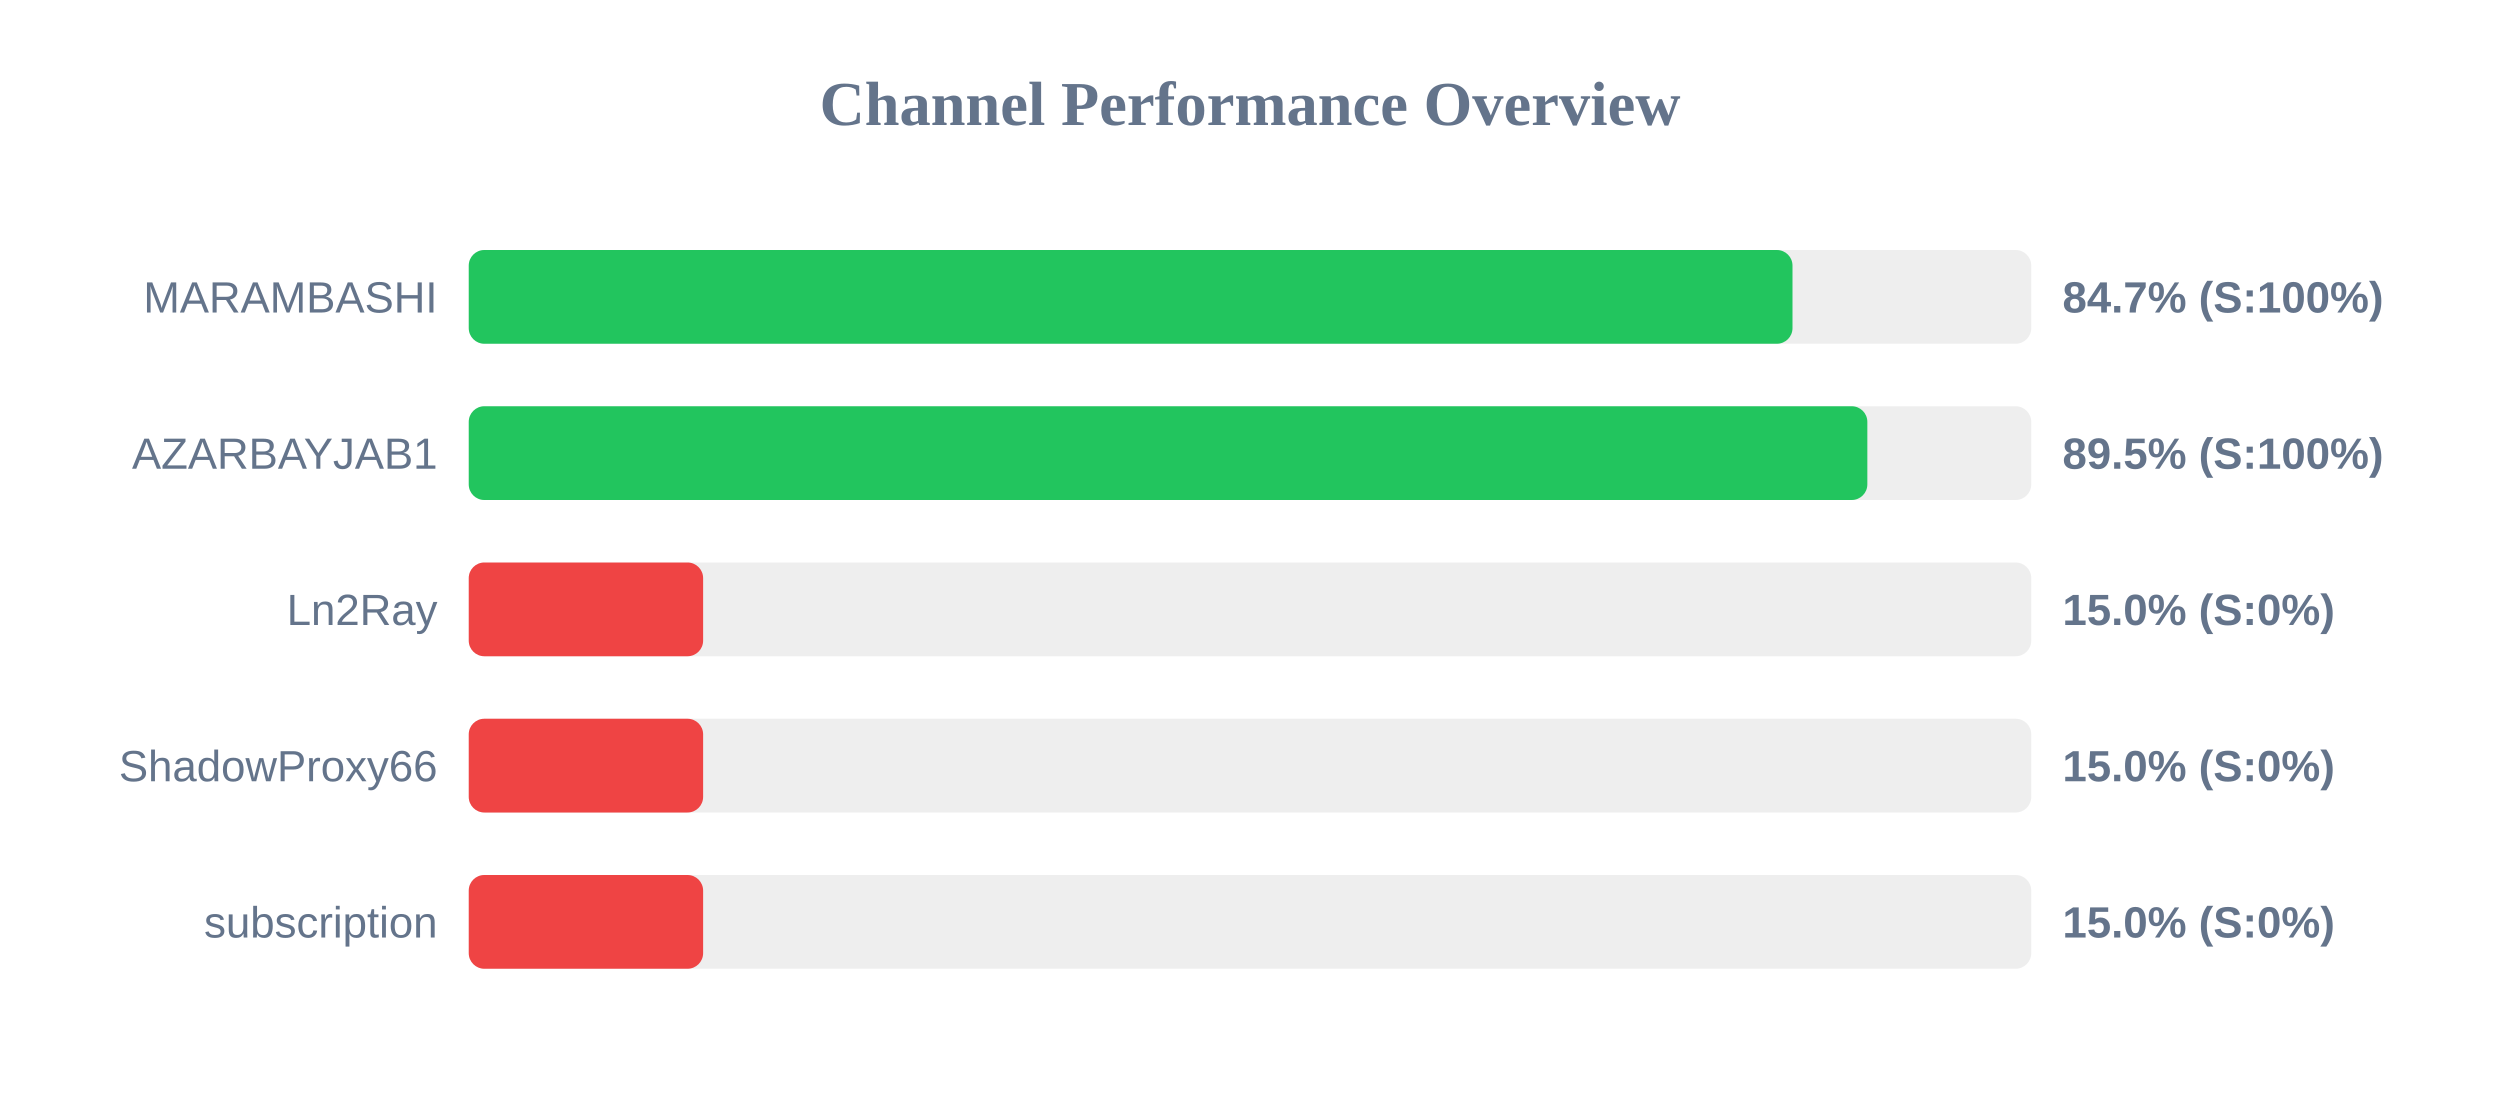
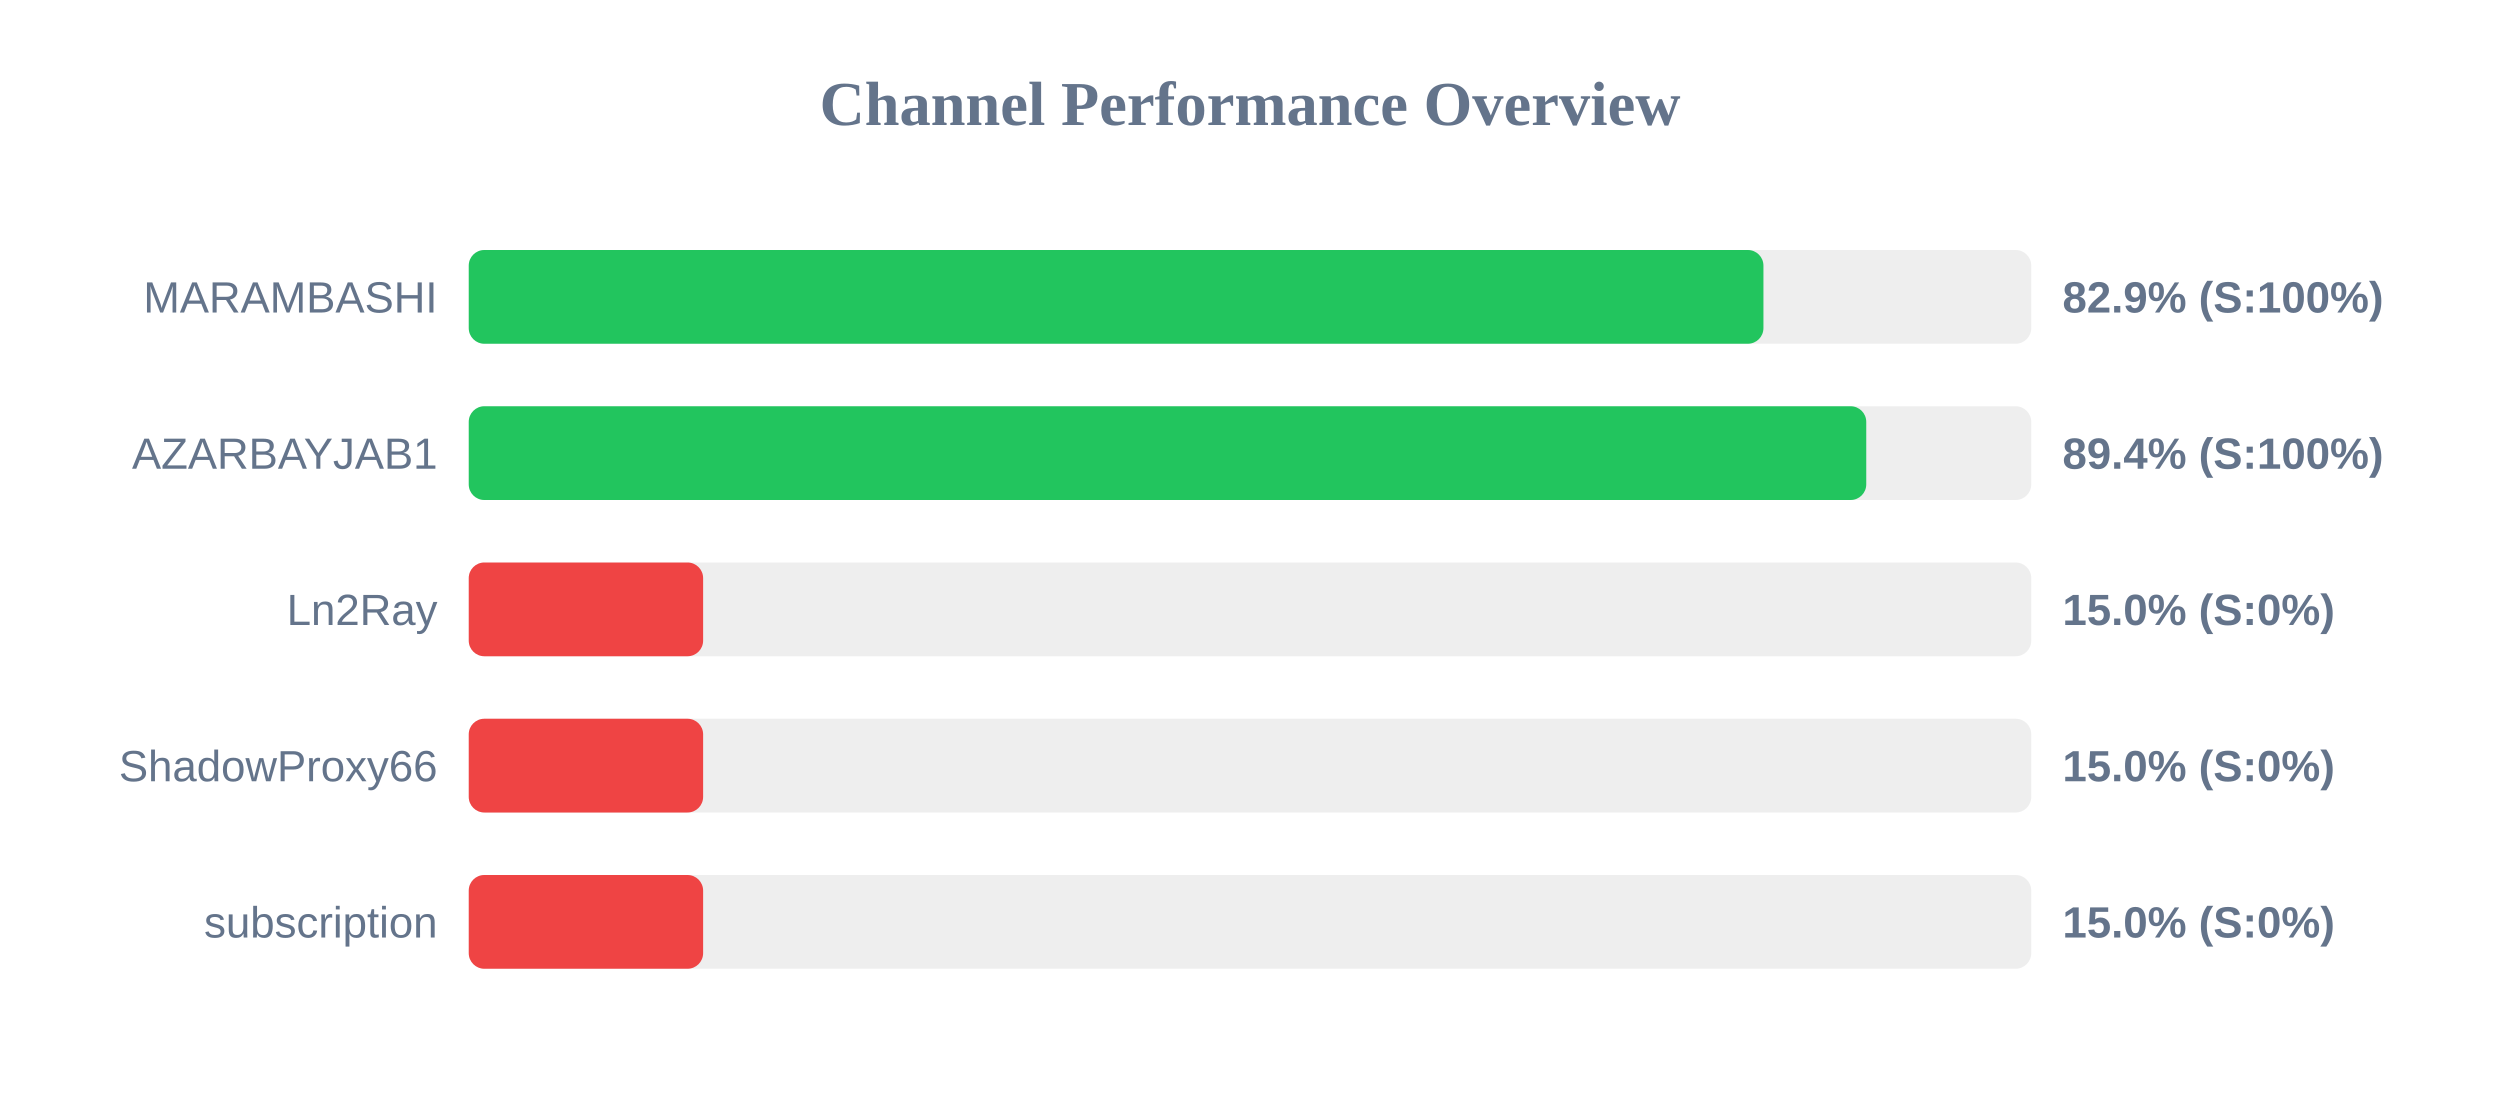
<svg xmlns="http://www.w3.org/2000/svg" width="800" height="350" version="1.1">
  <style>
        .row { font: 14px Arial; fill: #64748b; }
        .score { font: bold 14px Arial; fill: #64748b; }
    </style>
  <text x="400" y="40" text-anchor="middle" font-size="20px" font-weight="bold" fill="#64748b">Channel Performance Overview</text>
  <rect x="150" y="80" width="500" height="30" fill="#eee" rx="5" />
-   <rect x="150" y="80" width="423.6" height="30" fill="#22c55e" rx="5" />
+   <rect x="150" y="80" width="414.3" height="30" fill="#22c55e" rx="5" />
  <text x="140" y="100" text-anchor="end" class="row">MARAMBASHI</text>
-   <text x="660" y="100" text-anchor="start" class="score">84.7% (S:100%)</text>
+   <text x="660" y="100" text-anchor="start" class="score">82.9% (S:100%)</text>
  <rect x="150" y="130" width="500" height="30" fill="#eee" rx="5" />
-   <rect x="150" y="130" width="447.55" height="30" fill="#22c55e" rx="5" />
+   <rect x="150" y="130" width="447.2" height="30" fill="#22c55e" rx="5" />
  <text x="140" y="150" text-anchor="end" class="row">AZARBAYJAB1</text>
-   <text x="660" y="150" text-anchor="start" class="score">89.5% (S:100%)</text>
+   <text x="660" y="150" text-anchor="start" class="score">89.4% (S:100%)</text>
  <rect x="150" y="180" width="500" height="30" fill="#eee" rx="5" />
  <rect x="150" y="180" width="75.0" height="30" fill="#ef4444" rx="5" />
  <text x="140" y="200" text-anchor="end" class="row">Ln2Ray</text>
  <text x="660" y="200" text-anchor="start" class="score">15.0% (S:0%)</text>
  <rect x="150" y="230" width="500" height="30" fill="#eee" rx="5" />
  <rect x="150" y="230" width="75.0" height="30" fill="#ef4444" rx="5" />
  <text x="140" y="250" text-anchor="end" class="row">ShadowProxy66</text>
  <text x="660" y="250" text-anchor="start" class="score">15.0% (S:0%)</text>
  <rect x="150" y="280" width="500" height="30" fill="#eee" rx="5" />
  <rect x="150" y="280" width="75.0" height="30" fill="#ef4444" rx="5" />
  <text x="140" y="300" text-anchor="end" class="row">subscription</text>
  <text x="660" y="300" text-anchor="start" class="score">15.0% (S:0%)</text>
</svg>
